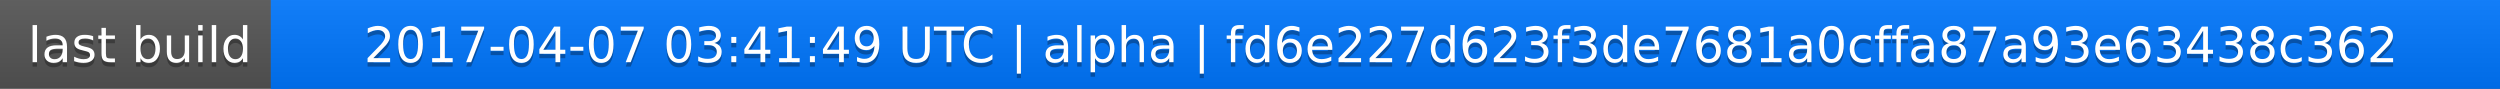
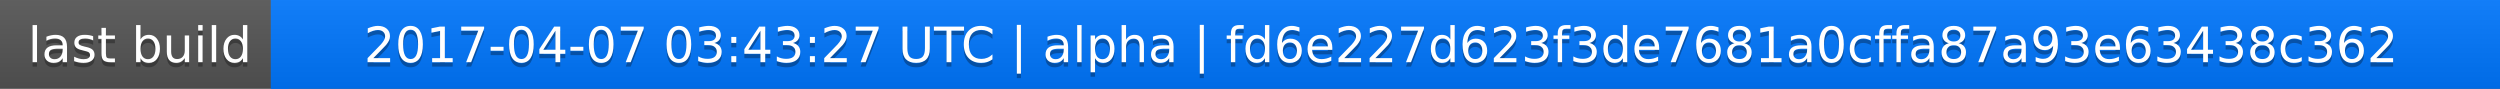
<svg xmlns="http://www.w3.org/2000/svg" width="563" height="20">
  <linearGradient id="a" x2="0" y2="100%">
    <stop offset="0" stop-color="#bbb" stop-opacity=".1" />
    <stop offset="1" stop-opacity=".1" />
  </linearGradient>
  <rect rx="0" width="563" height="20" fill="#555" />
  <rect rx="0" x="61" width="502" height="20" fill="#07f" />
  <path fill="#07f" d="M61 0h4v20h-4z" />
  <rect rx="0" width="563" height="20" fill="url(#a)" />
  <g fill="#fff" text-anchor="middle" font-family="DejaVu Sans,Verdana,Geneva,sans-serif" font-size="11">
    <text x="31.5" y="15" fill="#010101" fill-opacity=".3">last build</text>
    <text x="31.5" y="14">last build</text>
-     <text x="311" y="15" fill="#010101" fill-opacity=".3">2017-04-07 03:41:49 UTC | alpha | fd6e227d623f3de7681a0cffa87a93e63438c362</text>
-     <text x="311" y="14">2017-04-07 03:41:49 UTC | alpha | fd6e227d623f3de7681a0cffa87a93e63438c362</text>
+     <text x="311" y="15" fill="#010101" fill-opacity=".3">2017-04-07 03:43:27 UTC | alpha | fd6e227d623f3de7681a0cffa87a93e63438c362</text>
+     <text x="311" y="14">2017-04-07 03:43:27 UTC | alpha | fd6e227d623f3de7681a0cffa87a93e63438c362</text>
  </g>
</svg>
